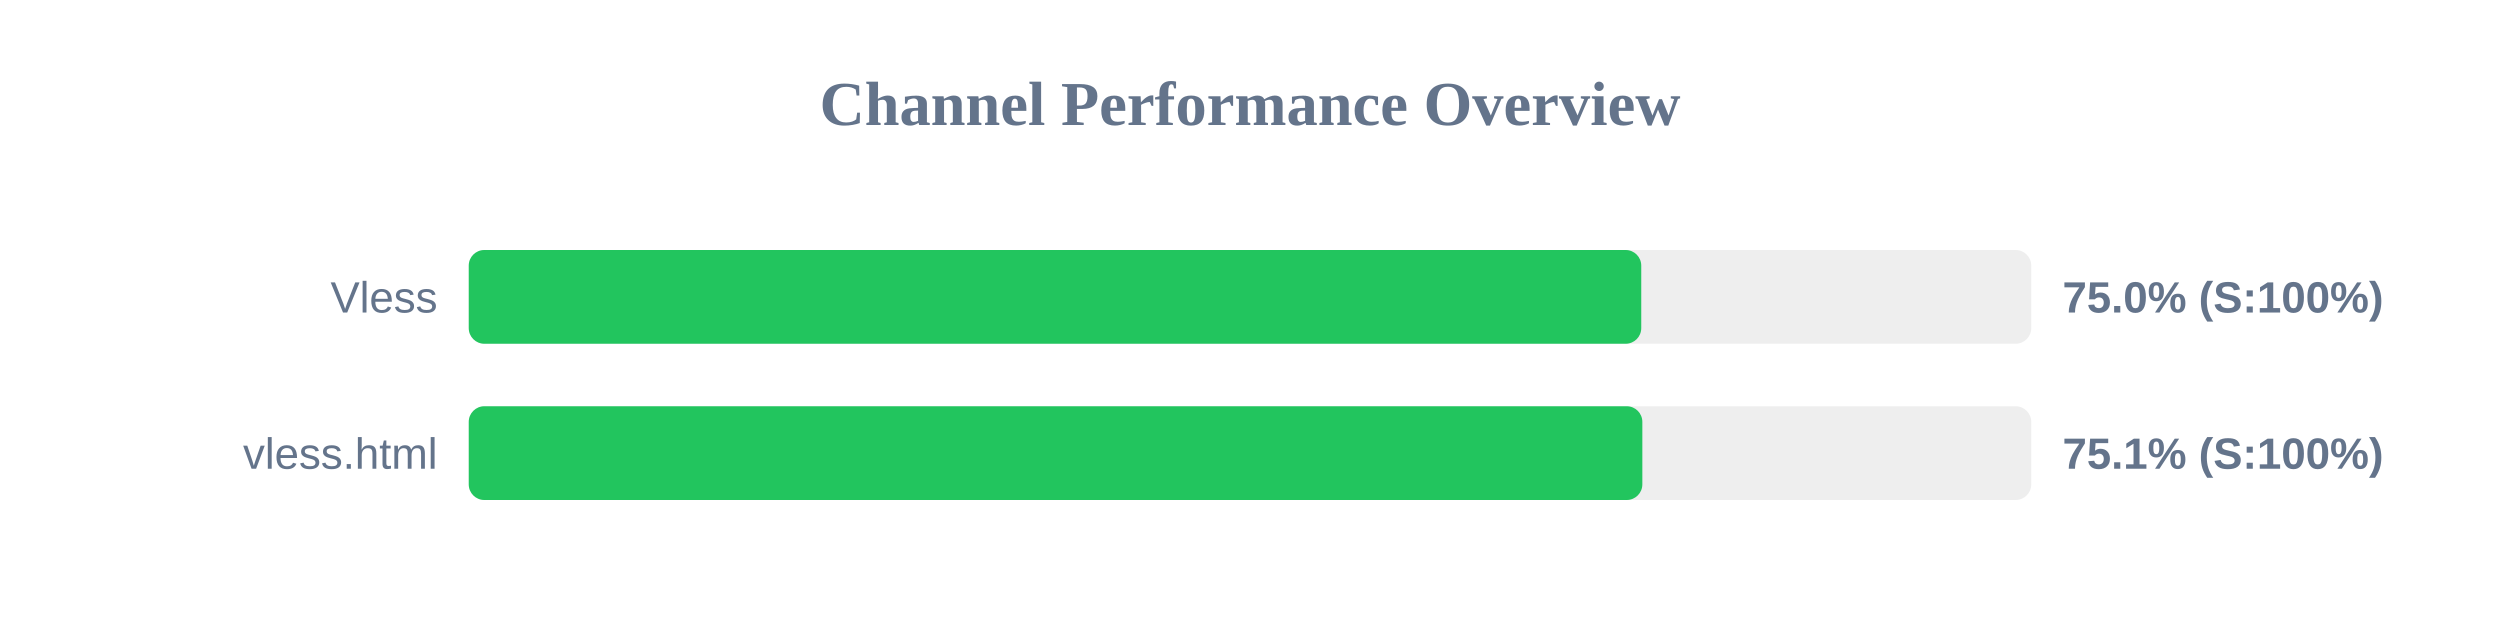
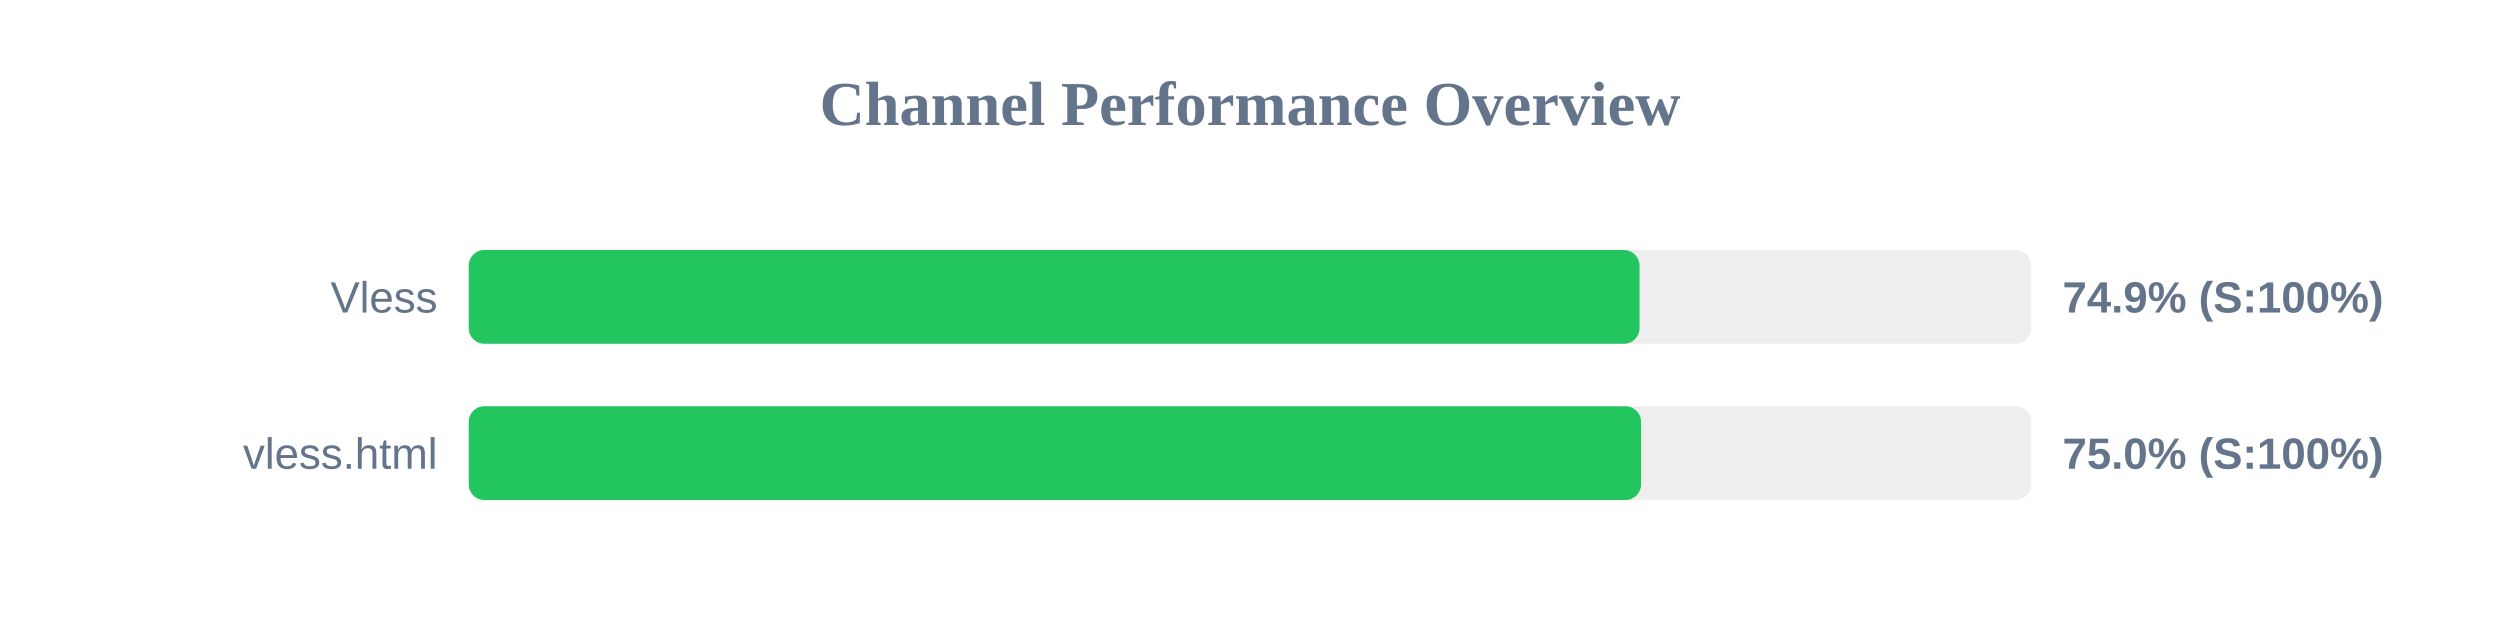
<svg xmlns="http://www.w3.org/2000/svg" width="800" height="200" version="1.1">
  <style>
        .row { font: 14px Arial; fill: #64748b; }
        .score { font: bold 14px Arial; fill: #64748b; }
    </style>
  <text x="400" y="40" text-anchor="middle" font-size="20px" font-weight="bold" fill="#64748b">Channel Performance Overview</text>
  <rect x="150" y="80" width="500" height="30" fill="#eee" rx="5" />
-   <rect x="150" y="80" width="375.2" height="30" fill="#22c55e" rx="5" />
+   <rect x="150" y="80" width="374.65" height="30" fill="#22c55e" rx="5" />
  <text x="140" y="100" text-anchor="end" class="row">Vless</text>
-   <text x="660" y="100" text-anchor="start" class="score">75.0% (S:100%)</text>
+   <text x="660" y="100" text-anchor="start" class="score">74.9% (S:100%)</text>
  <rect x="150" y="130" width="500" height="30" fill="#eee" rx="5" />
-   <rect x="150" y="130" width="375.55" height="30" fill="#22c55e" rx="5" />
+   <rect x="150" y="130" width="375.15" height="30" fill="#22c55e" rx="5" />
  <text x="140" y="150" text-anchor="end" class="row">vless.html</text>
-   <text x="660" y="150" text-anchor="start" class="score">75.1% (S:100%)</text>
+   <text x="660" y="150" text-anchor="start" class="score">75.0% (S:100%)</text>
</svg>
